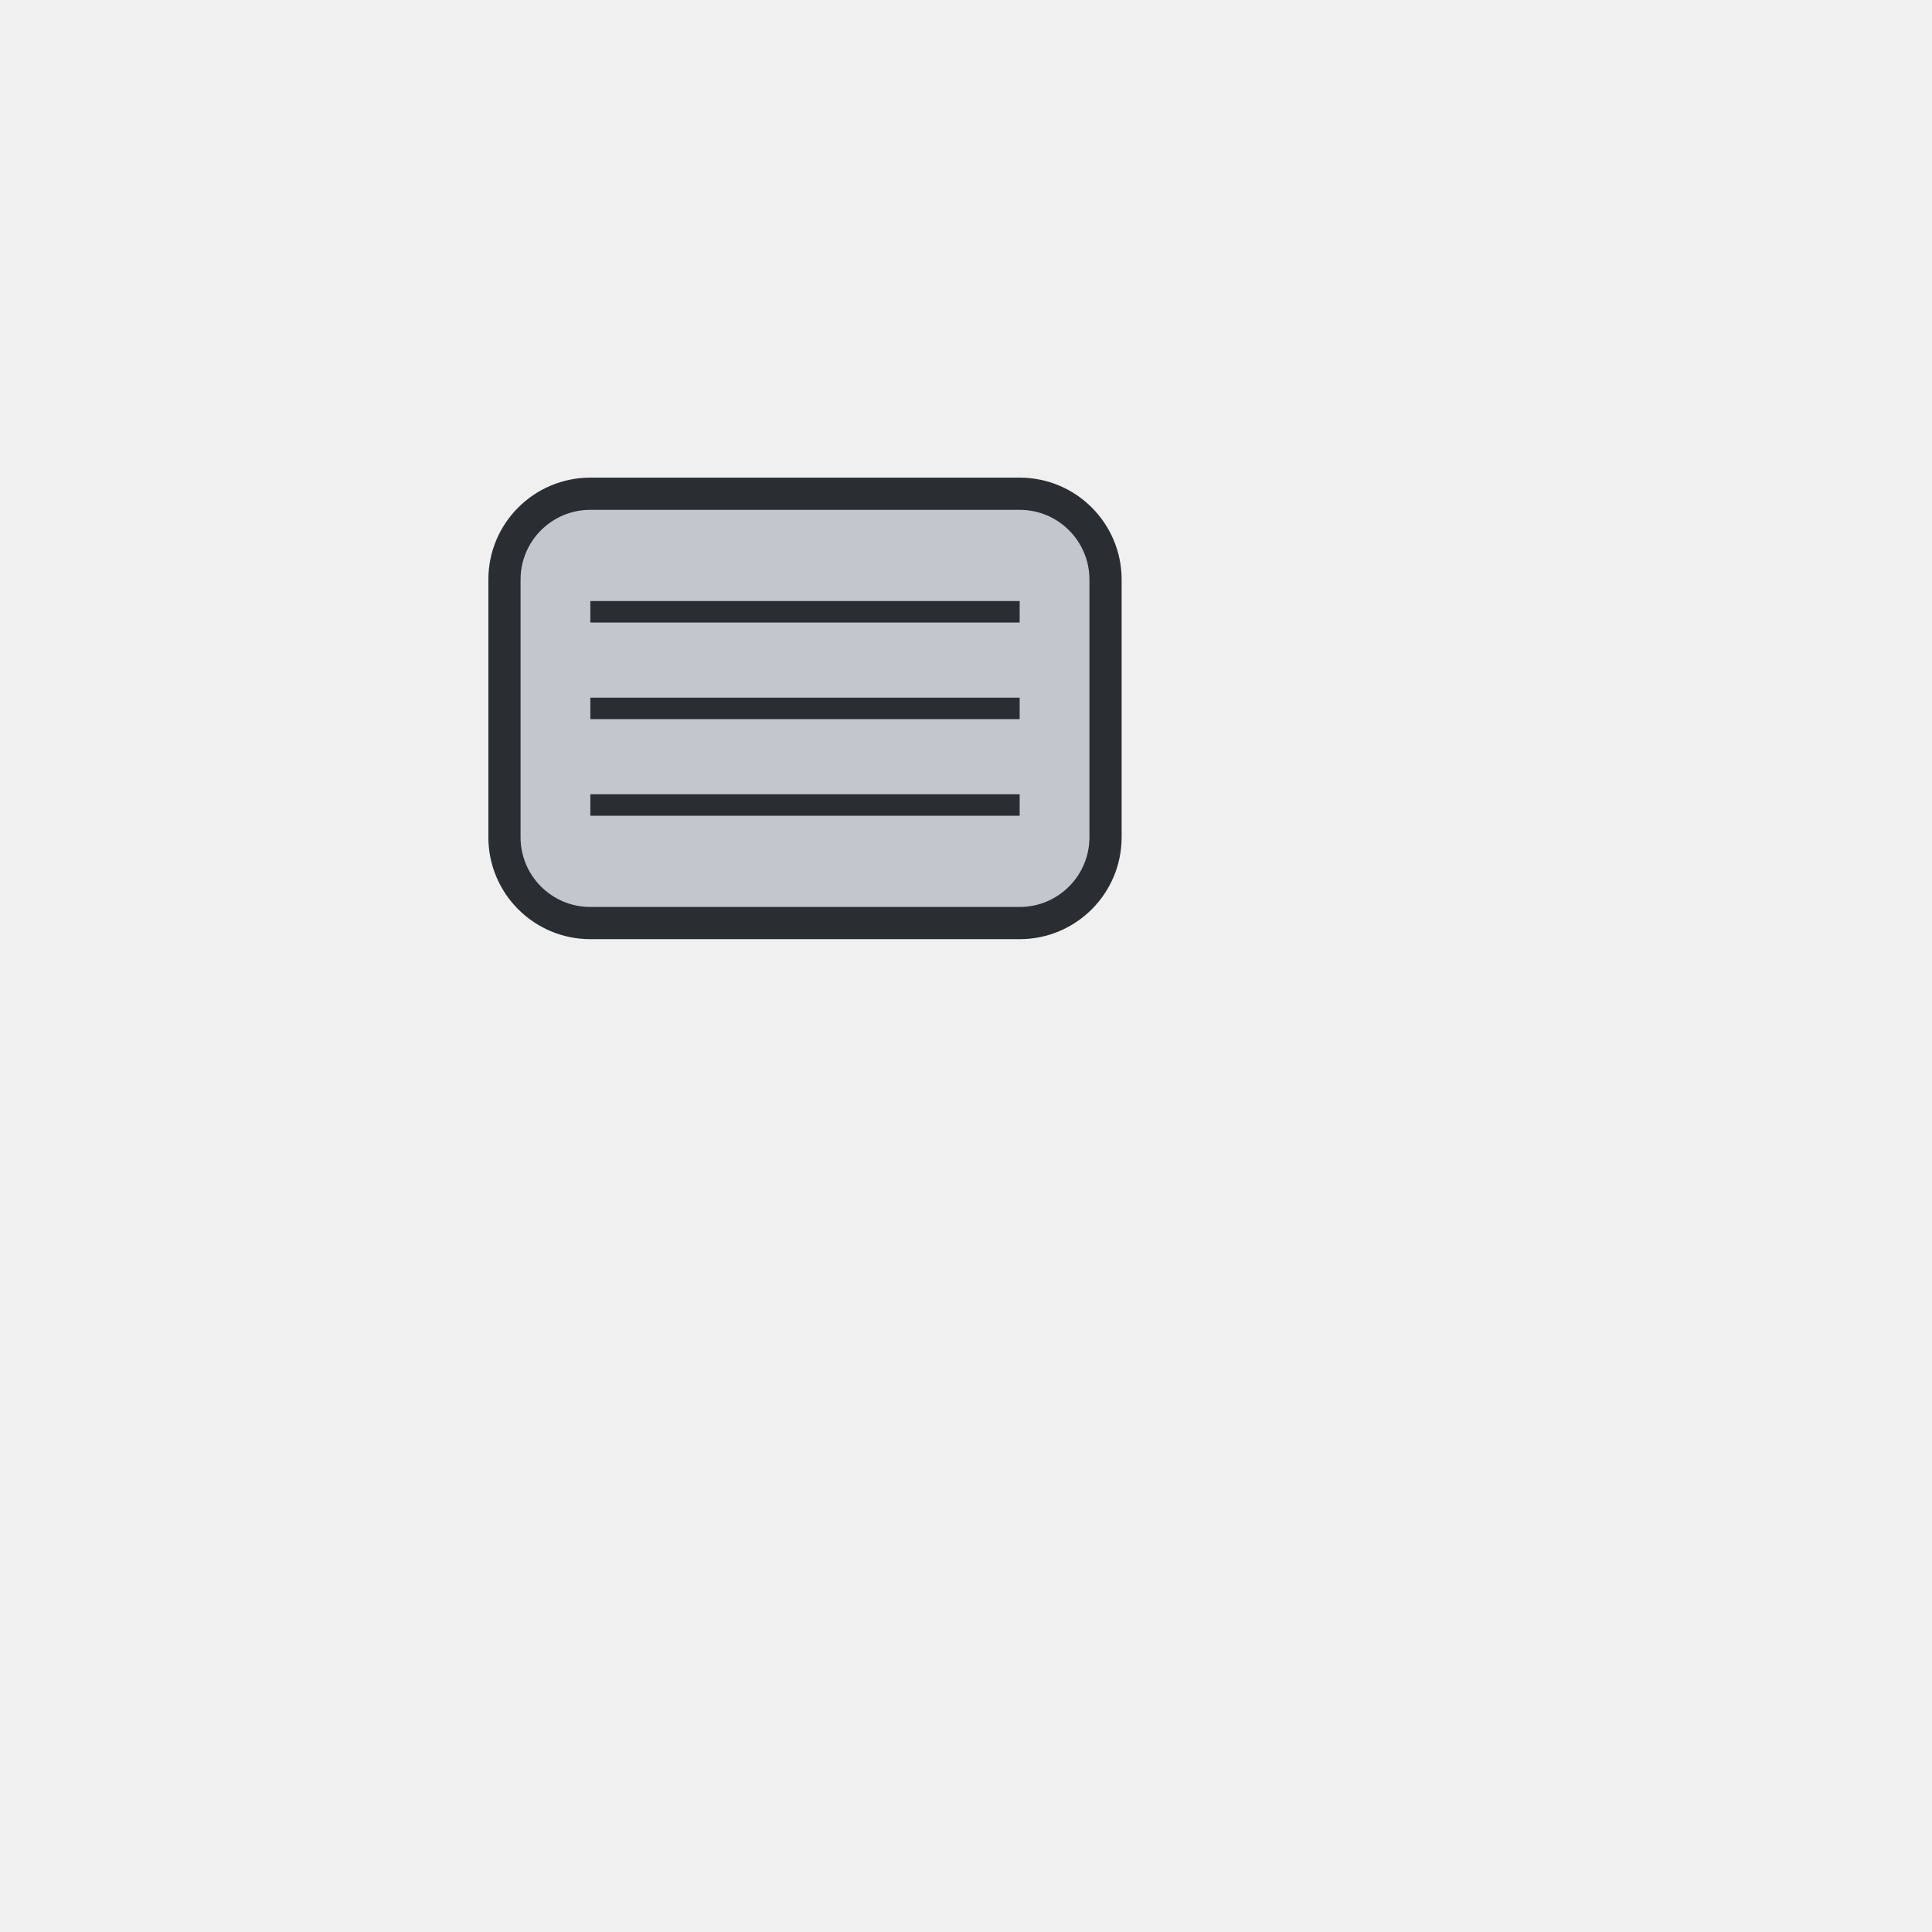
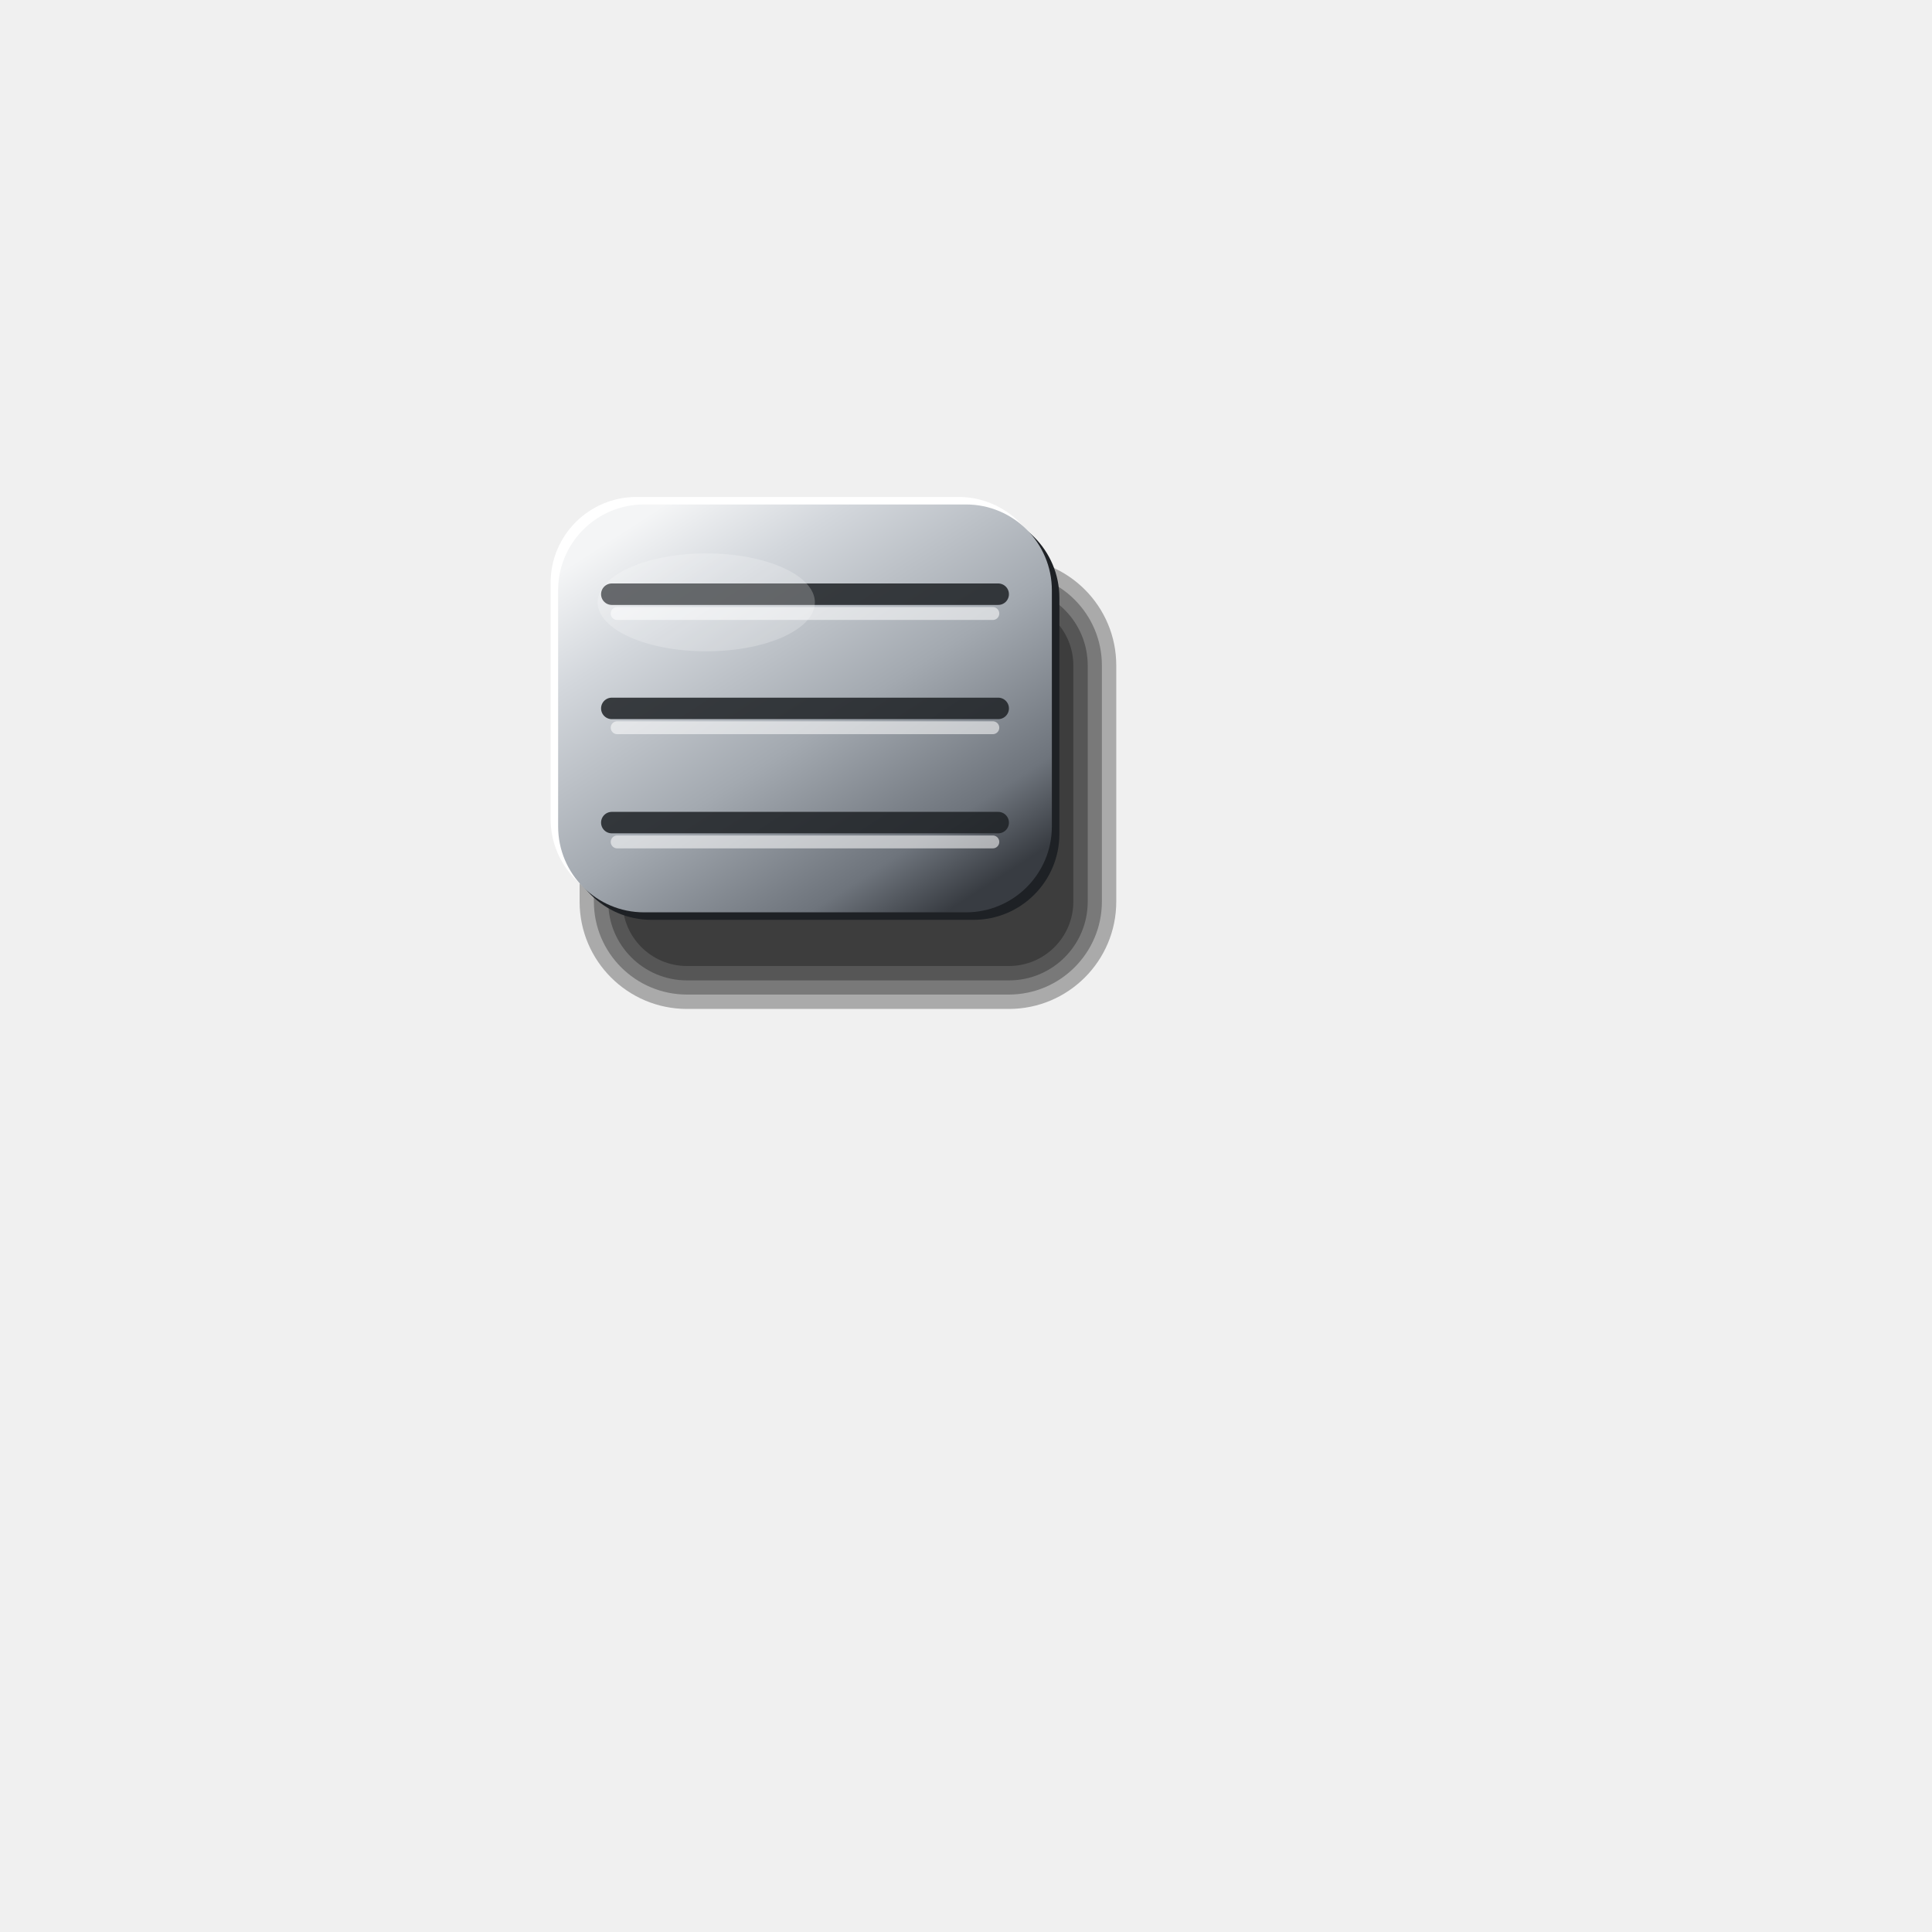
<svg xmlns="http://www.w3.org/2000/svg" viewBox="0 0 180 180" width="180" height="180">
-   <rect x="47" y="46" width="56" height="40" rx="8" fill="#C2C7CD" stroke="#2A2E33" stroke-width="3" />
-   <line x1="55" y1="57" x2="95" y2="57" stroke="#2A2E33" stroke-width="2" stroke-linecap="butt" />
-   <line x1="55" y1="66" x2="95" y2="66" stroke="#2A2E33" stroke-width="2" stroke-linecap="butt" />
-   <line x1="55" y1="75" x2="95" y2="75" stroke="#2A2E33" stroke-width="2" stroke-linecap="butt" />
+   <defs>
+     <linearGradient id="a" x1="0.15" y1="0.05" x2="0.85" y2="0.95">
+       <stop offset="0" stop-color="#F4F5F6" />
+       <stop offset="0.2" stop-color="#D3D7DC" />
+       <stop offset="0.55" stop-color="#A3A9B0" />
+       <stop offset="0.85" stop-color="#6E747C" />
+       <stop offset="1" stop-color="#383C42" />
+     </linearGradient>
+   </defs>
+   <rect x="54" y="52" width="50" height="42" rx="10" fill="#000" fill-opacity="0.29" />
+   <rect x="55.33" y="53.33" width="47.33" height="39.33" rx="8.67" fill="#000" fill-opacity="0.29" />
+   <rect x="56.67" y="54.67" width="44.67" height="36.67" rx="7.33" fill="#000" fill-opacity="0.29" />
+   <rect x="58" y="56" width="42" height="34" rx="6" fill="#000" fill-opacity="0.29" />
+   <rect x="51.3" y="46.3" width="46" height="38" rx="8" fill="#FFFFFF" />
+   <rect x="52.7" y="47.7" width="46" height="38" rx="8" fill="#1E2125" />
+   <rect x="52" y="47" width="46" height="38" rx="8" fill="url(#a)" />
+   <line x1="57" y1="55.36" x2="93" y2="55.36" stroke="#1E2125" stroke-opacity="0.85" stroke-width="2" stroke-linecap="round" />
+   <line x1="57.5" y1="57.16" x2="92.5" y2="57.16" stroke="#FFFFFF" stroke-opacity="0.55" stroke-width="1.2" stroke-linecap="round" />
+   <line x1="57" y1="66" x2="93" y2="66" stroke="#1E2125" stroke-opacity="0.85" stroke-width="2" stroke-linecap="round" />
+   <line x1="57.5" y1="67.8" x2="92.5" y2="67.8" stroke="#FFFFFF" stroke-opacity="0.55" stroke-width="1.2" stroke-linecap="round" />
+   <line x1="57" y1="76.64" x2="93" y2="76.64" stroke="#1E2125" stroke-opacity="0.85" stroke-width="2" stroke-linecap="round" />
+   <line x1="57.5" y1="78.44" x2="92.5" y2="78.44" stroke="#FFFFFF" stroke-opacity="0.55" stroke-width="1.2" stroke-linecap="round" />
+   <ellipse cx="65.8" cy="56.12" rx="10.12" ry="4.56" fill="#FFFFFF" fill-opacity="0.22" />
</svg>
